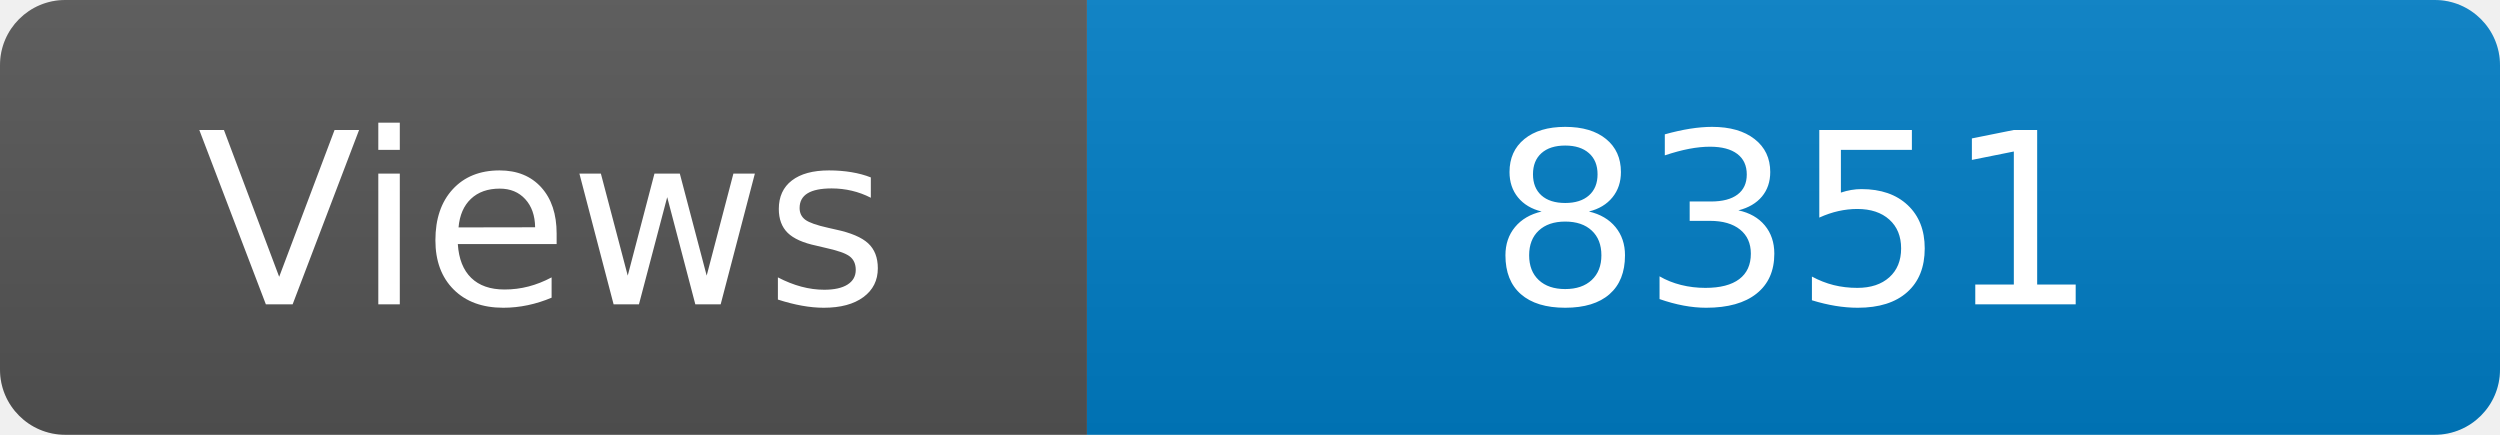
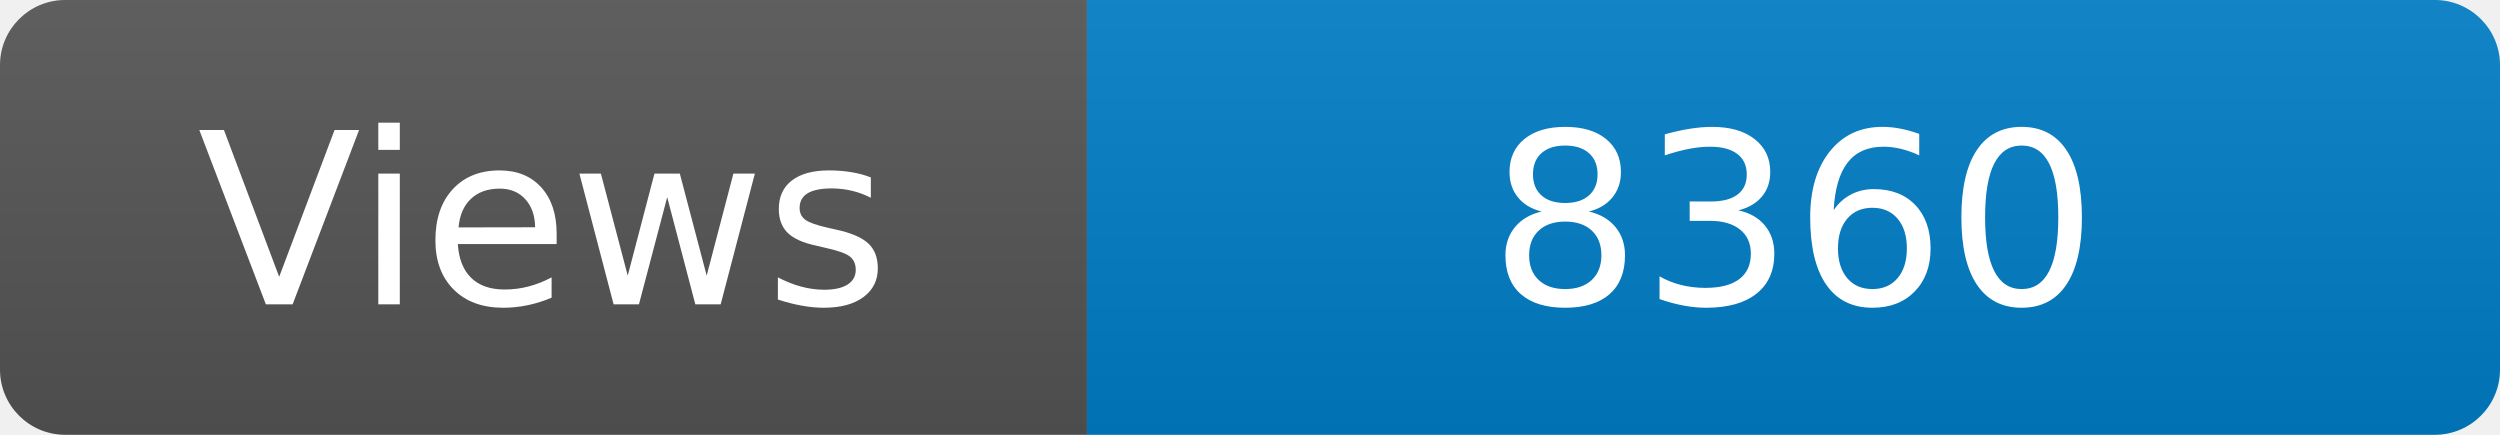
<svg xmlns="http://www.w3.org/2000/svg" width="115" height="20" role="img" aria-label="Maintained?: yes">
  <linearGradient id="s" x2="0" y2="100%">
    <stop offset="0" stop-color="#bbb" stop-opacity=".1" />
    <stop offset="1" stop-opacity=".1" />
  </linearGradient>
  <clipPath id="r">
    <rect width="115" height="20" rx="3" fill="#fff" />
  </clipPath>
  <g clip-path="url(#r)">
    <rect width="50" height="20" fill="#555" />
    <rect x="50" width="160" height="20" fill="#007ec6" />
    <rect width="115" height="20" fill="url(#s)" />
  </g>
  <g fill="#fff" text-anchor="middle" font-family="Verdana,Geneva,DejaVu Sans,sans-serif" font-size="110">
    <text x="250" y="140" transform="scale(.1)" fill="#fff">Views</text>
-     <text x="825" y="140" transform="scale(.1)" fill="#fff">8351</text>
+     <text x="825" y="140" transform="scale(.1)" fill="#fff">8360</text>
  </g>
</svg>
